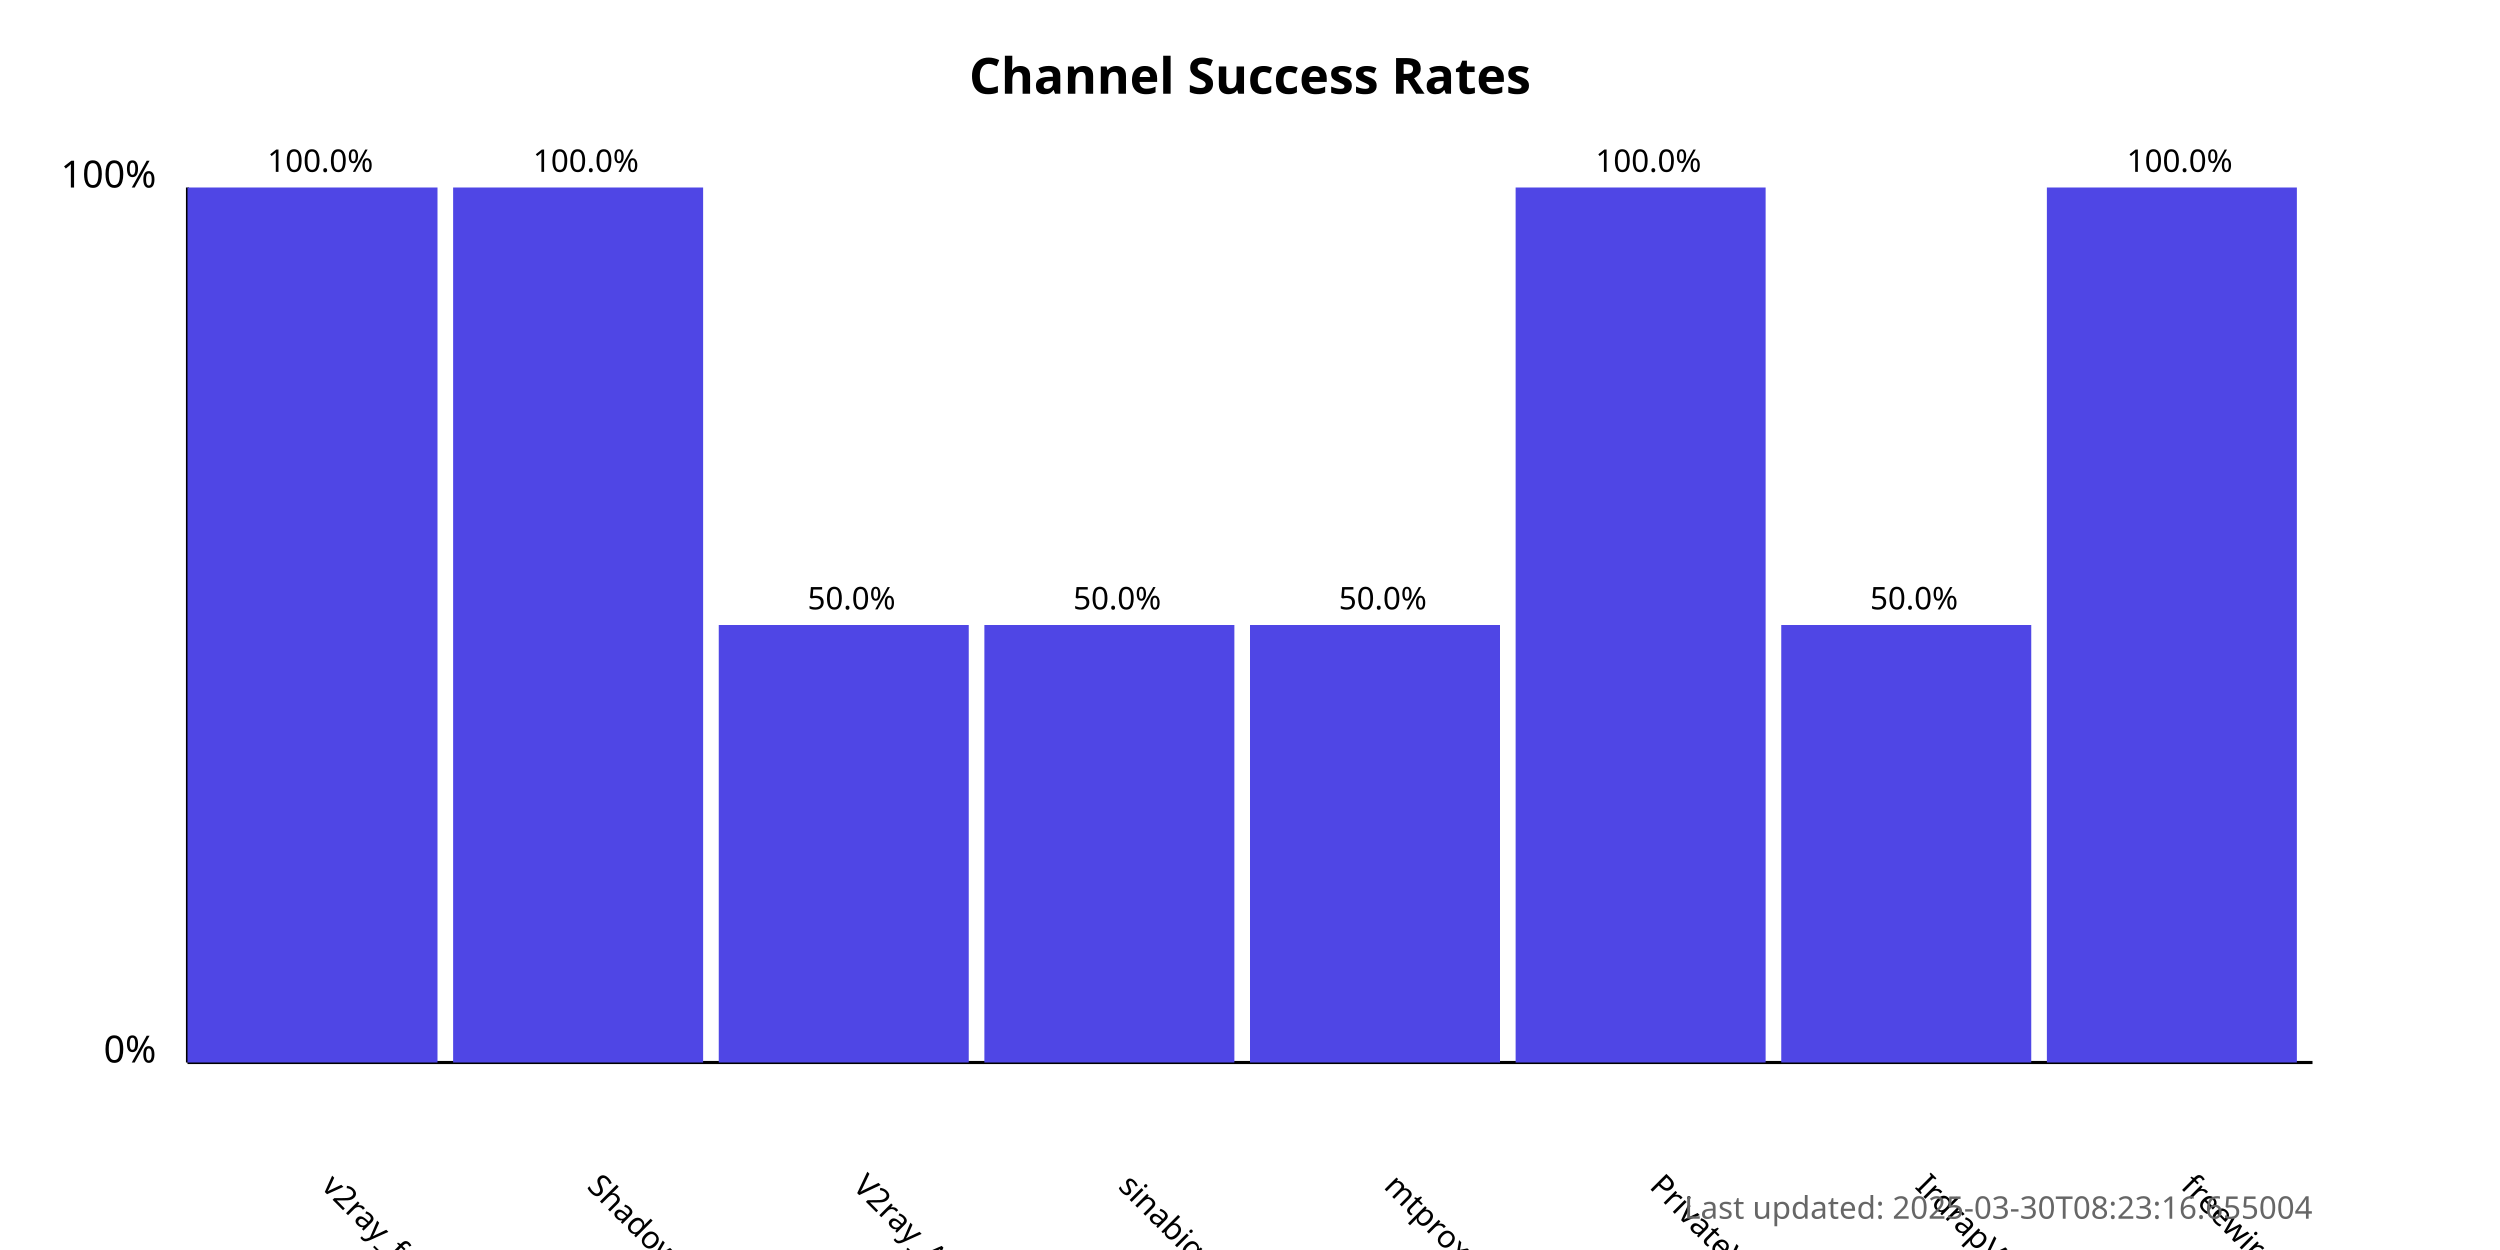
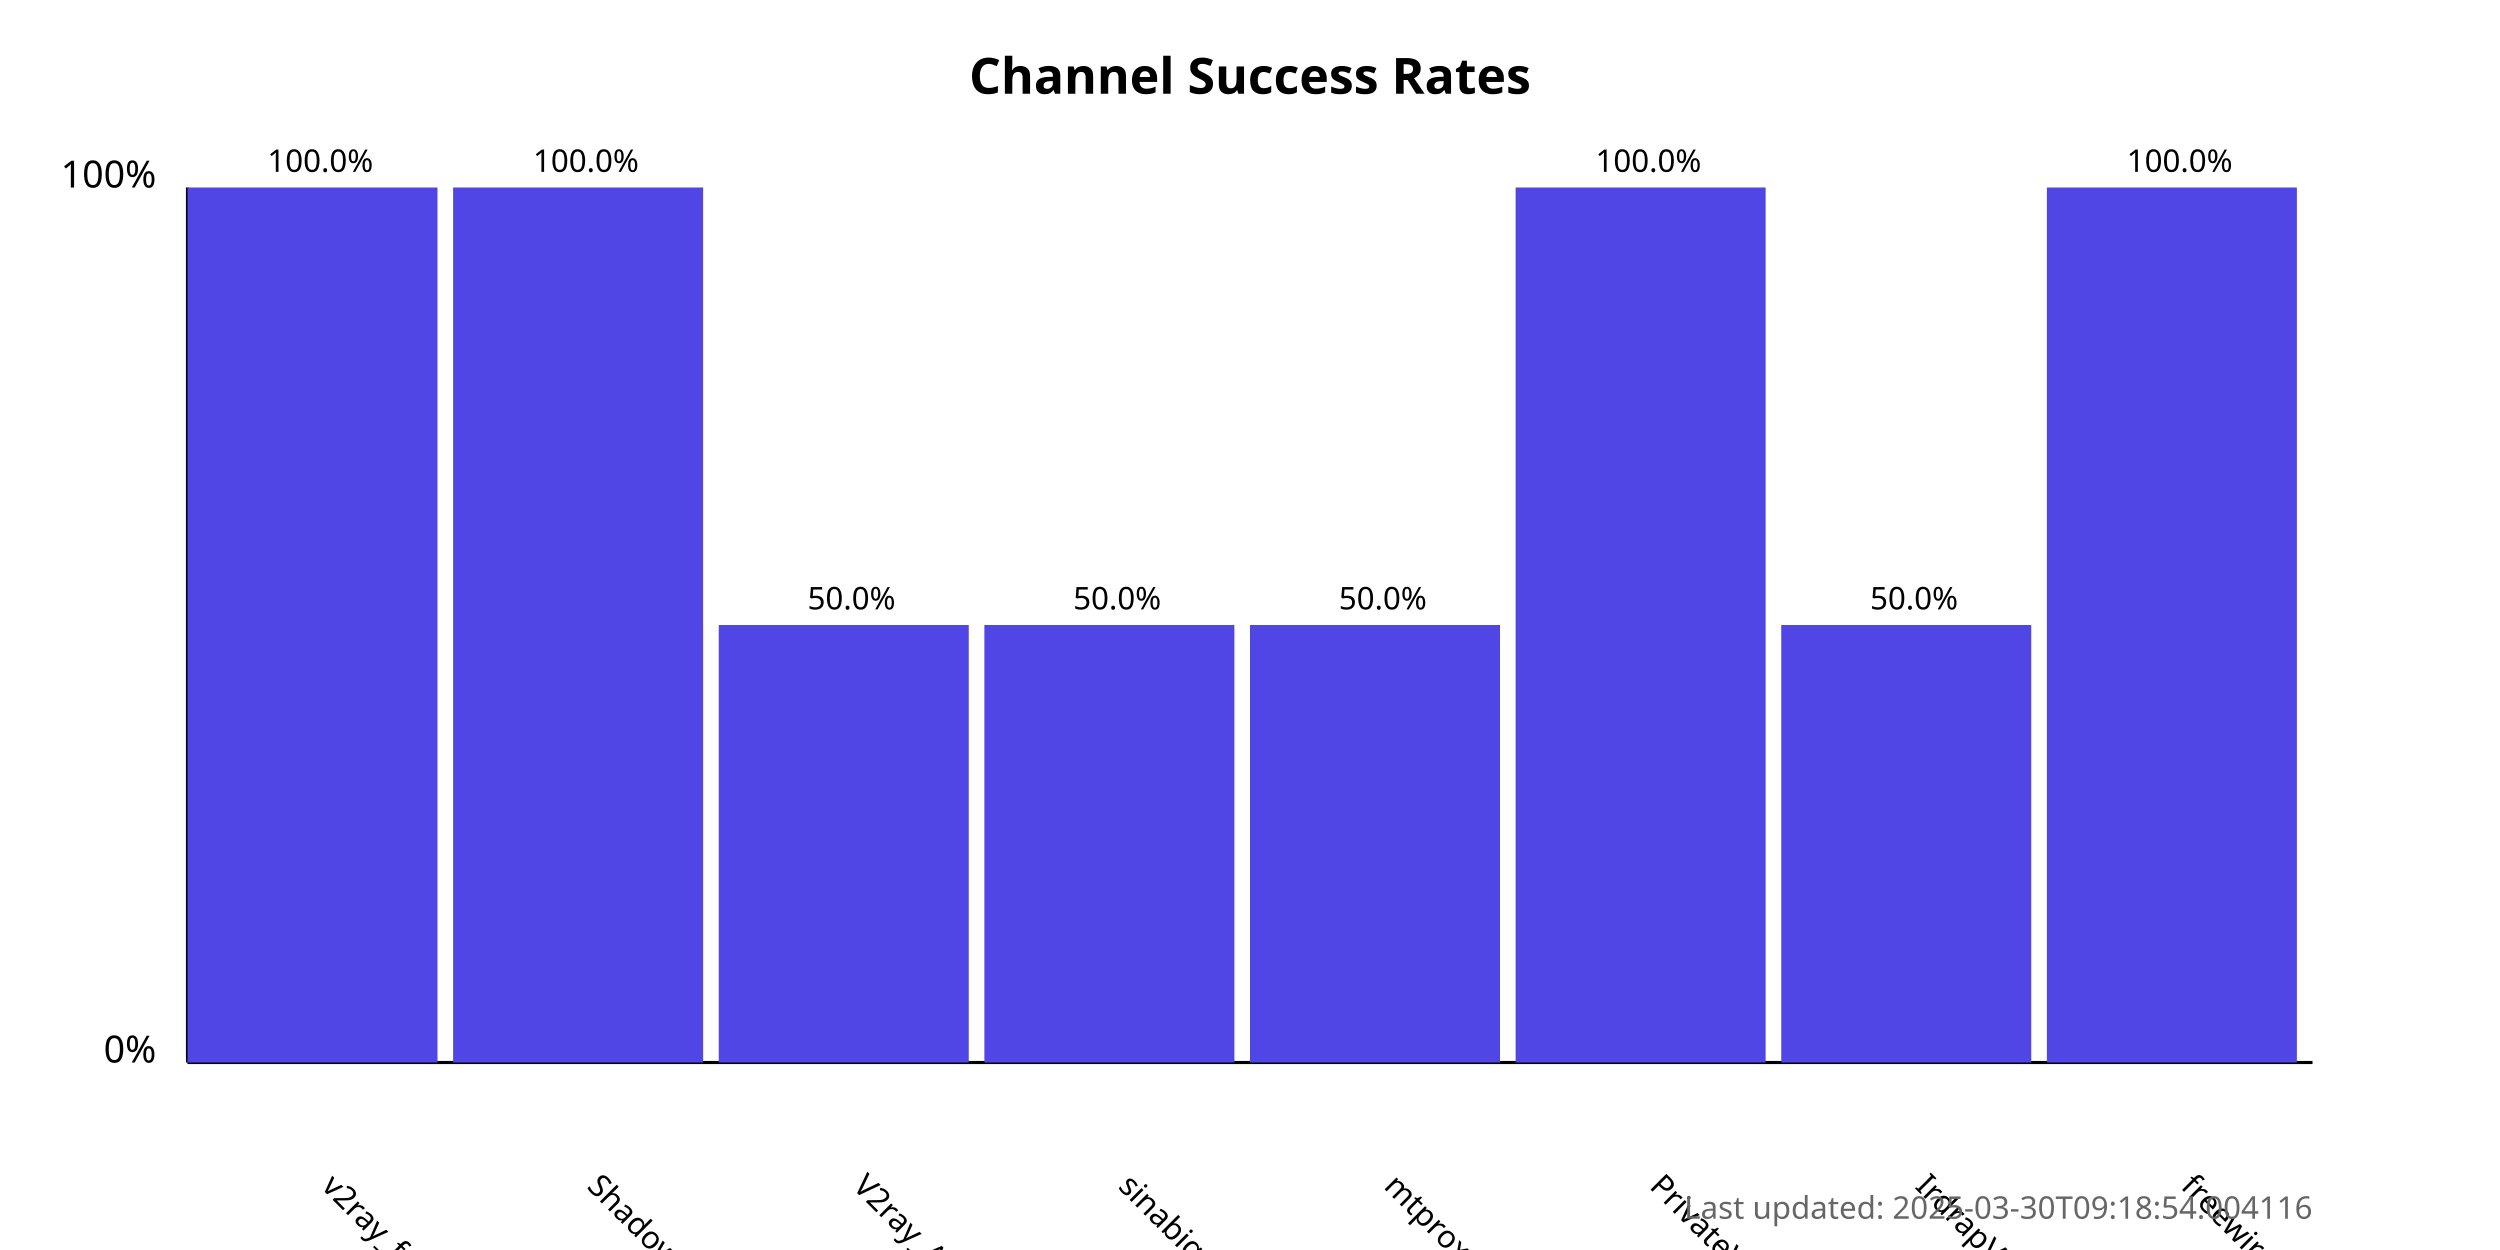
<svg xmlns="http://www.w3.org/2000/svg" width="800" height="400">
  <style>
            .chart-title { font: bold 16px sans-serif; }
            .axis-label { font: 12px sans-serif; }
            .tick-label { font: 10px sans-serif; }
            .bar { fill: #4f46e5; }
            .bar:hover { fill: #6366f1; }
            .timestamp { font: 10px sans-serif; fill: #666; }
        </style>
  <text x="400.0" y="30" text-anchor="middle" class="chart-title">
            Channel Success Rates
        </text>
  <line x1="60" y1="340" x2="60" y2="60" stroke="black" stroke-width="1" />
  <line x1="60" y1="340" x2="740" y2="340" stroke="black" stroke-width="1" />
  <text x="50" y="340" text-anchor="end" class="axis-label">0%</text>
  <text x="50" y="60" text-anchor="end" class="axis-label">100%</text>
  <g>
    <rect x="60" y="60.0" width="80.0" height="280.0" class="bar" />
    <text x="102.5" y="380" transform="rotate(45, 102.5, 380)" text-anchor="start" class="tick-label">
                v2ray_free_conf
            </text>
    <text x="102.5" y="55.0" text-anchor="middle" class="tick-label">
                100.0%
            </text>
  </g>
  <g>
    <rect x="145.0" y="60.0" width="80.0" height="280.0" class="bar" />
    <text x="187.5" y="380" transform="rotate(45, 187.5, 380)" text-anchor="start" class="tick-label">
                ShadowProxy66
            </text>
    <text x="187.5" y="55.0" text-anchor="middle" class="tick-label">
                100.0%
            </text>
  </g>
  <g>
    <rect x="230.0" y="200.0" width="80.0" height="140.0" class="bar" />
    <text x="272.5" y="380" transform="rotate(45, 272.5, 380)" text-anchor="start" class="tick-label">
                V2ray_Alpha
            </text>
    <text x="272.5" y="195.0" text-anchor="middle" class="tick-label">
                50.0%
            </text>
  </g>
  <g>
    <rect x="315.0" y="200.0" width="80.0" height="140.0" class="bar" />
    <text x="357.5" y="380" transform="rotate(45, 357.5, 380)" text-anchor="start" class="tick-label">
                sinabigo
            </text>
    <text x="357.5" y="195.0" text-anchor="middle" class="tick-label">
                50.0%
            </text>
  </g>
  <g>
    <rect x="400.0" y="200.0" width="80.0" height="140.0" class="bar" />
    <text x="442.5" y="380" transform="rotate(45, 442.5, 380)" text-anchor="start" class="tick-label">
                mtproxy_lists
            </text>
    <text x="442.5" y="195.0" text-anchor="middle" class="tick-label">
                50.0%
            </text>
  </g>
  <g>
    <rect x="485.0" y="60.0" width="80.0" height="280.0" class="bar" />
    <text x="527.5" y="380" transform="rotate(45, 527.5, 380)" text-anchor="start" class="tick-label">
                PrivateVPNs
            </text>
    <text x="527.5" y="55.0" text-anchor="middle" class="tick-label">
                100.0%
            </text>
  </g>
  <g>
    <rect x="570.0" y="200.0" width="80.0" height="140.0" class="bar" />
    <text x="612.5" y="380" transform="rotate(45, 612.5, 380)" text-anchor="start" class="tick-label">
                IrdrapVPNnews
            </text>
    <text x="612.5" y="195.0" text-anchor="middle" class="tick-label">
                50.0%
            </text>
  </g>
  <g>
    <rect x="655.0" y="60.0" width="80.0" height="280.0" class="bar" />
    <text x="697.5" y="380" transform="rotate(45, 697.5, 380)" text-anchor="start" class="tick-label">
                freewireguard
            </text>
    <text x="697.5" y="55.0" text-anchor="middle" class="tick-label">
                100.0%
            </text>
  </g>
  <text x="740" y="390" text-anchor="end" class="timestamp">
-             Last updated: 2025-03-30T08:23:16.655004
+             Last updated: 2025-03-30T09:18:54.004116
        </text>
</svg>
